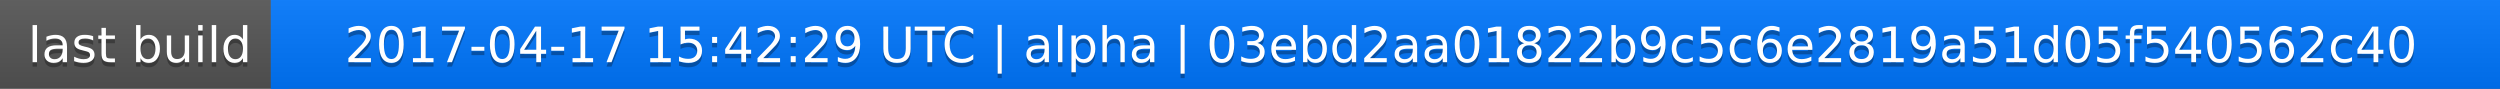
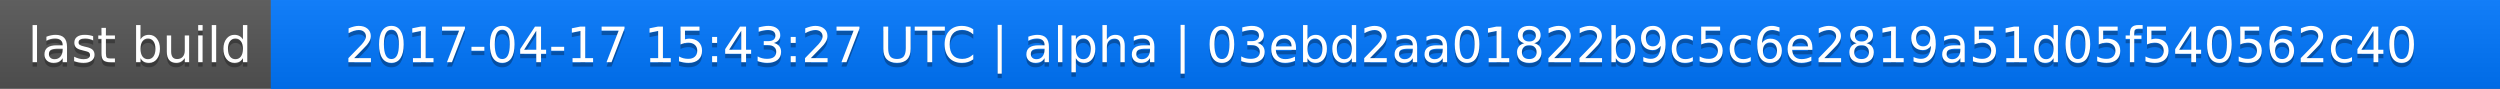
<svg xmlns="http://www.w3.org/2000/svg" width="563" height="20">
  <linearGradient id="a" x2="0" y2="100%">
    <stop offset="0" stop-color="#bbb" stop-opacity=".1" />
    <stop offset="1" stop-opacity=".1" />
  </linearGradient>
  <rect rx="0" width="563" height="20" fill="#555" />
  <rect rx="0" x="61" width="502" height="20" fill="#07f" />
  <path fill="#07f" d="M61 0h4v20h-4z" />
  <rect rx="0" width="563" height="20" fill="url(#a)" />
  <g fill="#fff" text-anchor="middle" font-family="DejaVu Sans,Verdana,Geneva,sans-serif" font-size="11">
    <text x="31.5" y="15" fill="#010101" fill-opacity=".3">last build</text>
    <text x="31.5" y="14">last build</text>
-     <text x="311" y="15" fill="#010101" fill-opacity=".3">2017-04-17 15:42:29 UTC | alpha | 03ebd2aa01822b9c5c6e2819a51d05f540562c40</text>
-     <text x="311" y="14">2017-04-17 15:42:29 UTC | alpha | 03ebd2aa01822b9c5c6e2819a51d05f540562c40</text>
+     <text x="311" y="15" fill="#010101" fill-opacity=".3">2017-04-17 15:43:27 UTC | alpha | 03ebd2aa01822b9c5c6e2819a51d05f540562c40</text>
+     <text x="311" y="14">2017-04-17 15:43:27 UTC | alpha | 03ebd2aa01822b9c5c6e2819a51d05f540562c40</text>
  </g>
</svg>
